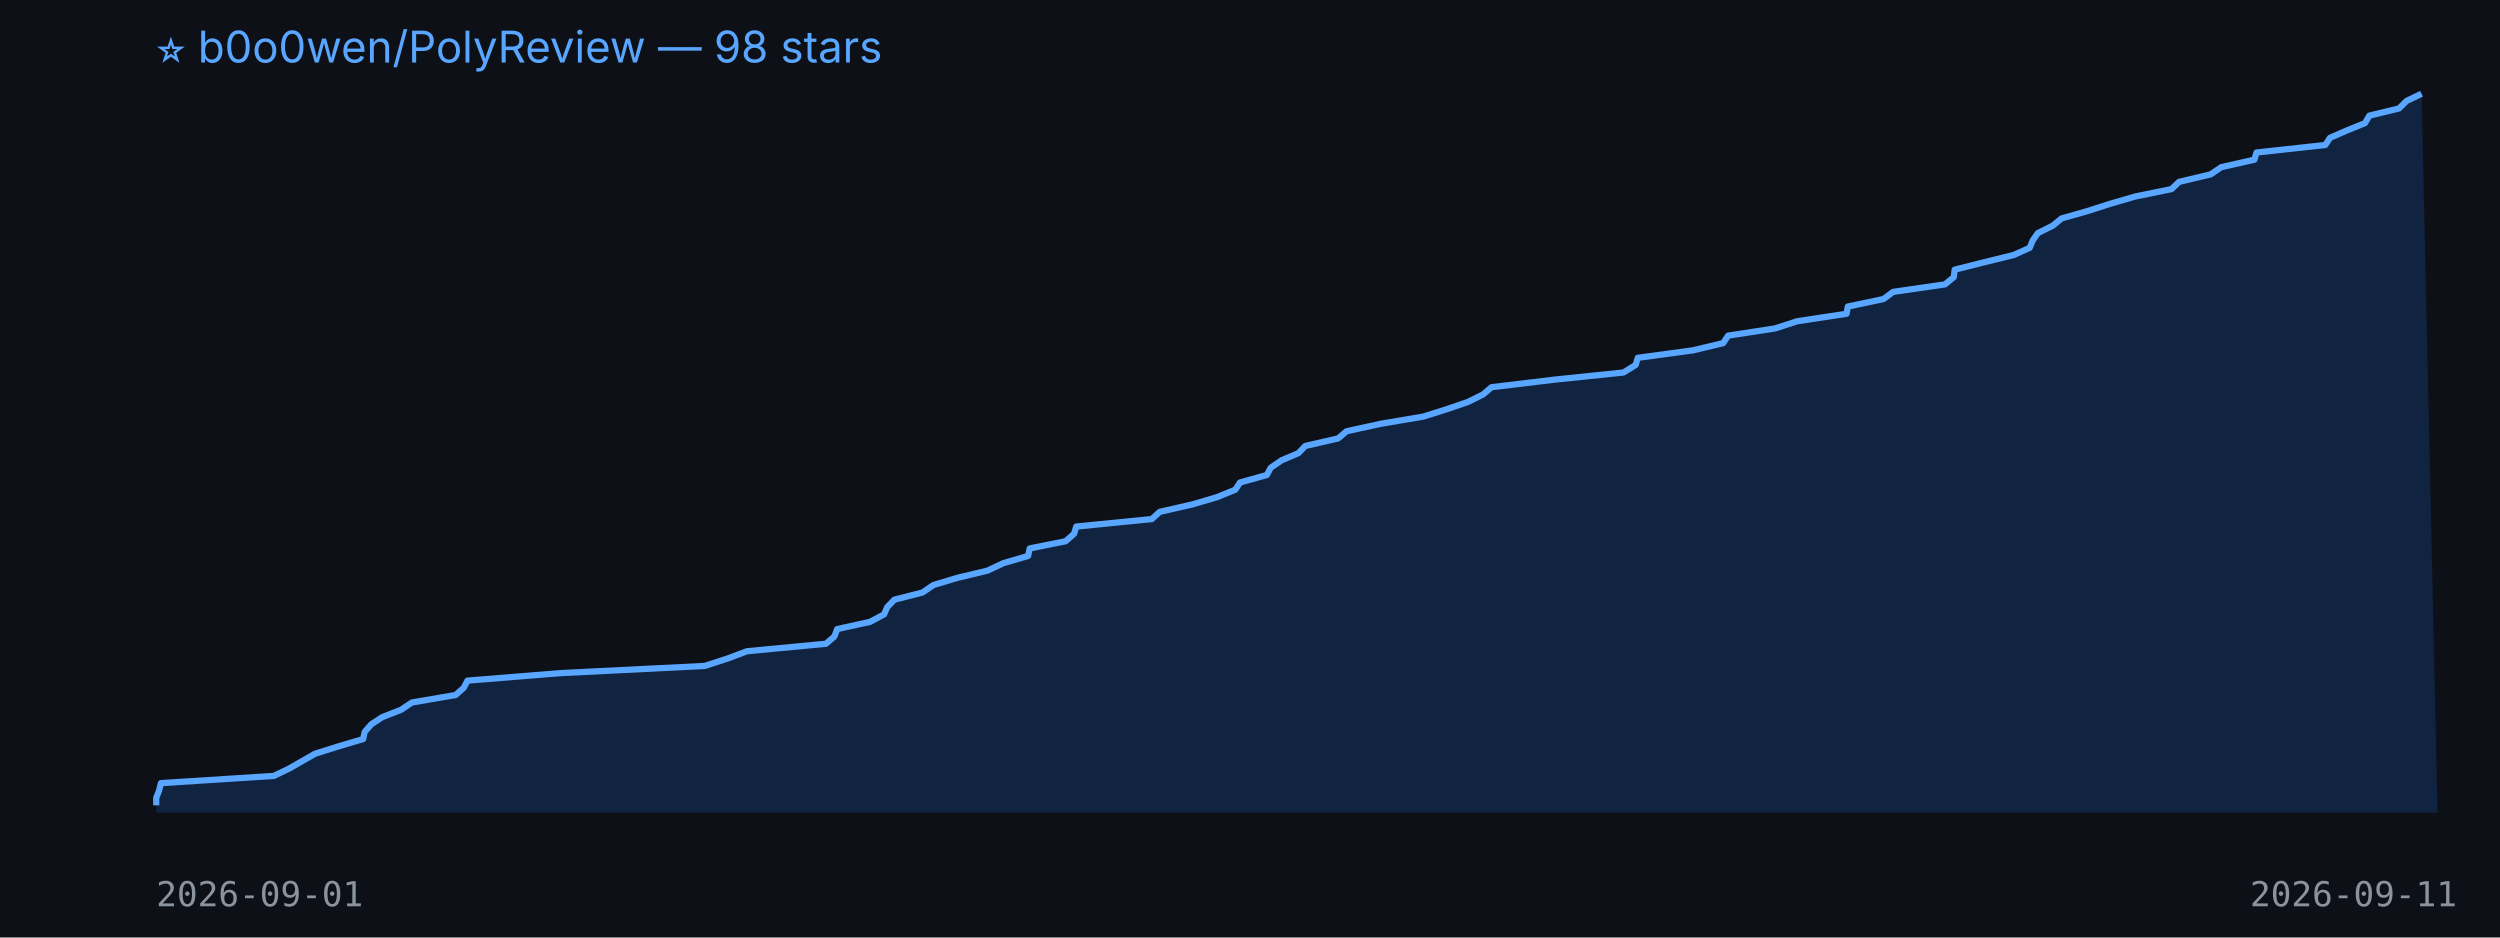
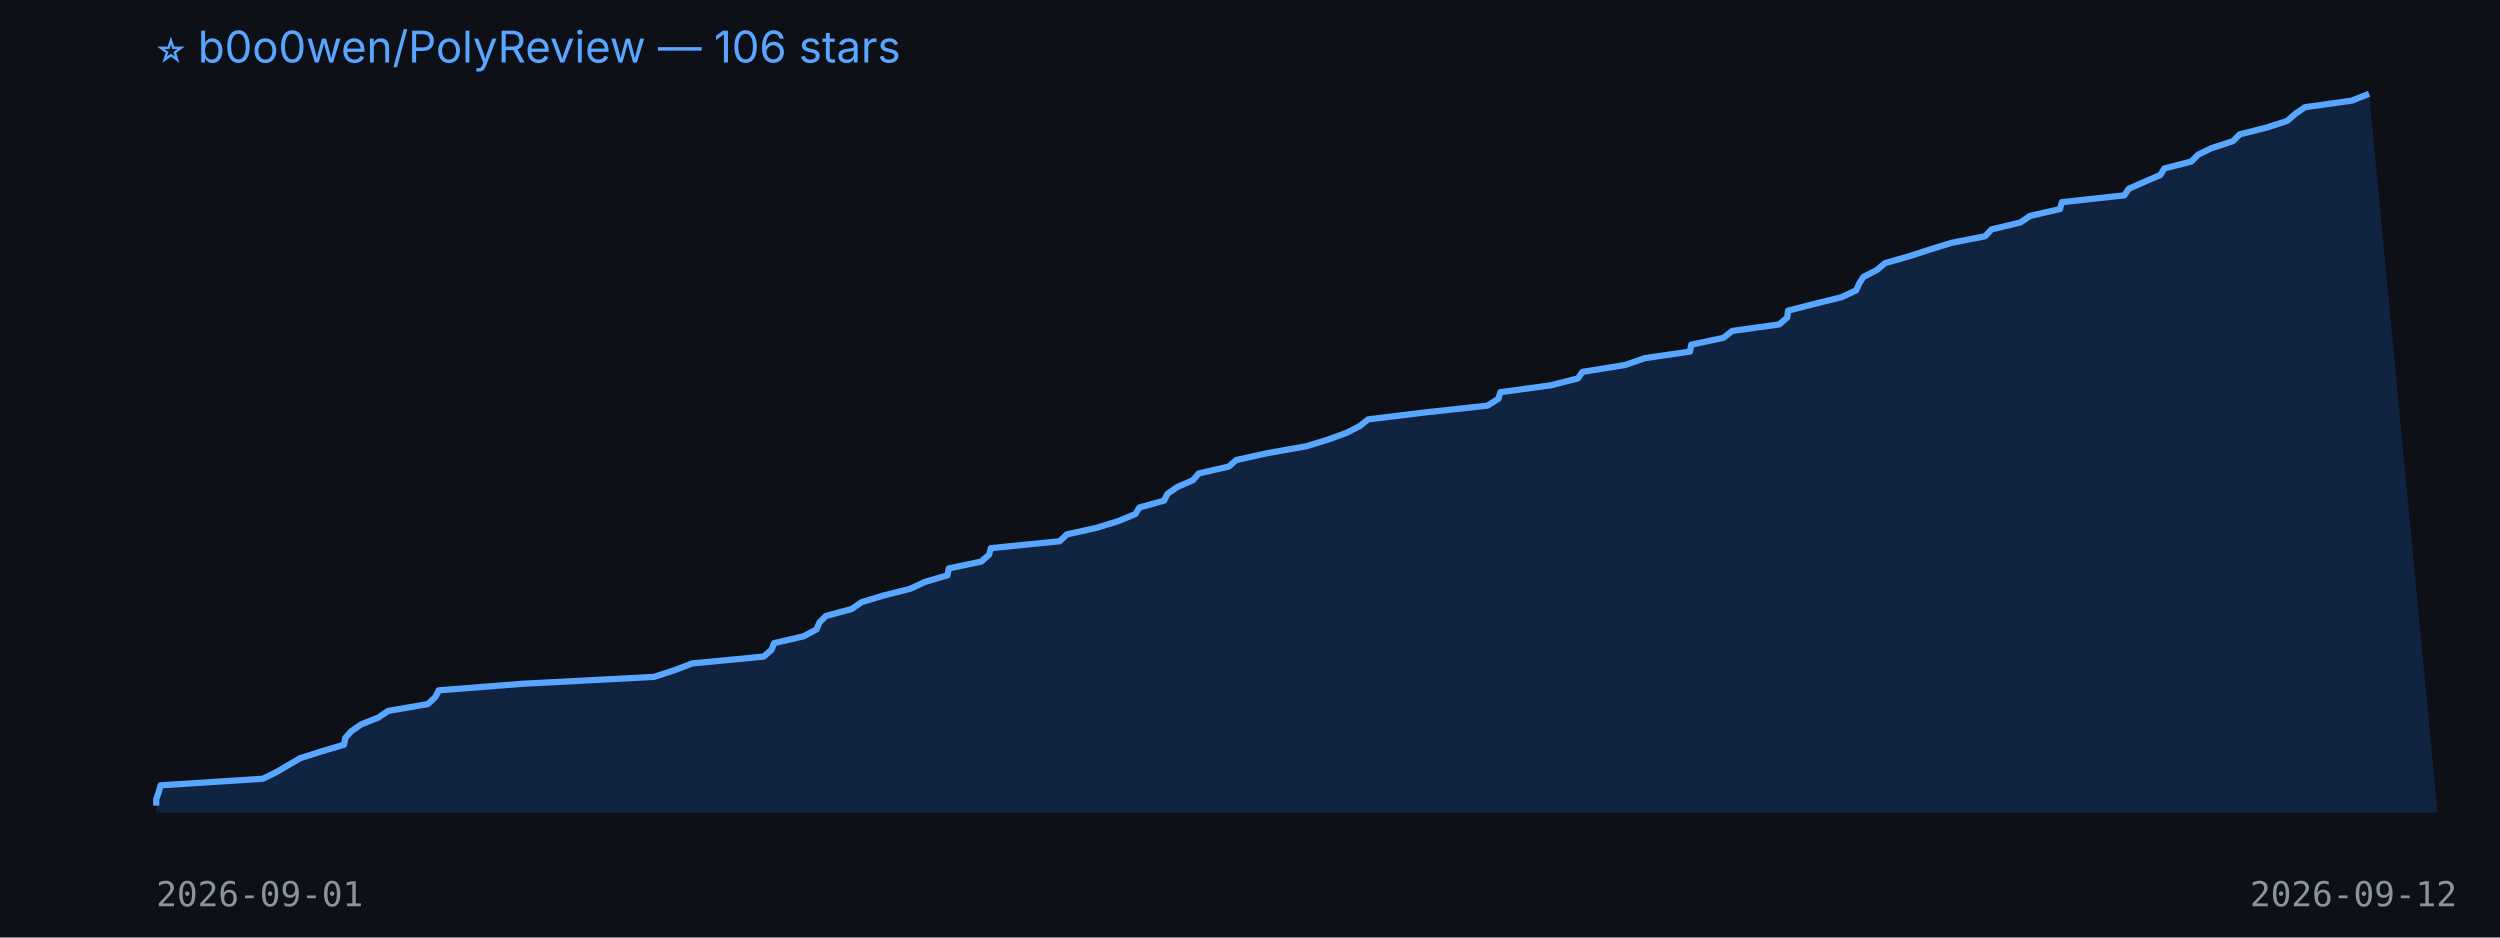
<svg xmlns="http://www.w3.org/2000/svg" width="800" height="300" viewBox="0 0 800 300">
  <rect width="100%" height="100%" fill="#0d1117" />
-   <text x="50" y="20" fill="#58a6ff" font-size="14" font-family="-apple-system,BlinkMacSystemFont,Segoe UI,sans-serif">⭐ b0o0wen/PolyReview — 98 stars</text>
-   <polygon points="50,260 50.0,257.7 50.0,255.3 50.9,253.0 51.5,250.6 87.6,248.3 92.6,245.9 96.6,243.6 100.8,241.2 108.1,238.9 116.2,236.5 116.7,234.2 118.8,231.8 122.3,229.5 128.4,227.1 131.8,224.8 145.8,222.4 148.4,220.1 149.6,217.8 179.3,215.4 225.5,213.1 232.9,210.7 239.0,208.4 264.3,206.0 267.0,203.7 267.9,201.3 278.4,199.0 282.9,196.6 283.9,194.3 286.2,191.9 295.2,189.6 298.7,187.2 306.4,184.9 316.0,182.6 321.1,180.2 329.0,177.9 329.5,175.5 341.0,173.2 343.7,170.8 344.4,168.5 368.6,166.1 371.1,163.8 381.6,161.4 389.4,159.1 395.3,156.7 396.8,154.4 405.4,152.0 406.6,149.7 410.1,147.3 415.5,145.0 417.7,142.7 428.2,140.3 430.9,138.0 441.9,135.6 455.5,133.3 463.1,130.9 469.8,128.6 474.6,126.2 477.3,123.9 497.3,121.5 519.5,119.2 523.4,116.8 524.1,114.5 541.8,112.1 551.4,109.8 553.0,107.4 568.0,105.1 575.1,102.8 590.9,100.4 591.3,98.1 602.7,95.7 605.8,93.4 622.4,91.0 625.2,88.7 625.5,86.3 634.6,84.0 644.4,81.6 649.5,79.3 650.5,76.9 652.1,74.6 656.9,72.2 659.7,69.9 667.8,67.6 675.3,65.2 683.2,62.9 694.9,60.5 697.3,58.2 707.4,55.8 710.8,53.5 721.4,51.1 722.1,48.8 744.1,46.4 745.6,44.1 751.1,41.7 756.8,39.4 758.2,37.0 767.7,34.7 770.1,32.3 774.9,30.0 780,260" fill="#1f6feb33" />
-   <polyline points="50.0,257.7 50.0,255.3 50.9,253.0 51.5,250.6 87.6,248.3 92.6,245.9 96.6,243.6 100.8,241.2 108.1,238.9 116.2,236.5 116.7,234.2 118.8,231.8 122.3,229.5 128.4,227.1 131.8,224.8 145.8,222.4 148.4,220.1 149.6,217.8 179.3,215.4 225.5,213.1 232.9,210.7 239.0,208.4 264.3,206.0 267.0,203.7 267.9,201.3 278.4,199.0 282.9,196.6 283.9,194.3 286.2,191.9 295.2,189.6 298.7,187.2 306.4,184.9 316.0,182.6 321.1,180.2 329.0,177.9 329.5,175.5 341.0,173.2 343.7,170.8 344.4,168.5 368.6,166.1 371.1,163.8 381.6,161.4 389.4,159.1 395.3,156.7 396.8,154.4 405.4,152.0 406.6,149.7 410.1,147.3 415.5,145.0 417.7,142.7 428.2,140.3 430.9,138.0 441.9,135.6 455.5,133.3 463.1,130.9 469.8,128.6 474.6,126.2 477.3,123.9 497.3,121.5 519.5,119.2 523.4,116.8 524.1,114.5 541.8,112.1 551.4,109.8 553.0,107.4 568.0,105.1 575.1,102.8 590.9,100.4 591.3,98.1 602.7,95.7 605.8,93.4 622.4,91.0 625.2,88.7 625.5,86.3 634.6,84.0 644.4,81.6 649.5,79.3 650.5,76.9 652.1,74.6 656.9,72.2 659.7,69.9 667.8,67.6 675.3,65.2 683.2,62.9 694.9,60.5 697.3,58.2 707.4,55.8 710.8,53.5 721.4,51.1 722.1,48.8 744.1,46.4 745.6,44.1 751.1,41.7 756.8,39.4 758.2,37.0 767.7,34.7 770.1,32.3 774.9,30.0" fill="none" stroke="#58a6ff" stroke-width="2" stroke-linejoin="round" />
+   <text x="50" y="20" fill="#58a6ff" font-size="14" font-family="-apple-system,BlinkMacSystemFont,Segoe UI,sans-serif">⭐ b0o0wen/PolyReview — 106 stars</text>
+   <polygon points="50,260 50.0,257.8 50.0,255.7 50.8,253.5 51.4,251.3 84.1,249.2 88.6,247.0 92.3,244.8 96.1,242.6 102.7,240.5 110.1,238.3 110.5,236.1 112.4,234.0 115.6,231.8 121.1,229.6 124.2,227.5 136.9,225.3 139.3,223.1 140.4,220.9 167.3,218.8 209.3,216.6 216.0,214.4 221.5,212.3 244.4,210.1 246.9,207.9 247.7,205.8 257.2,203.6 261.3,201.4 262.2,199.2 264.3,197.1 272.5,194.9 275.7,192.7 282.6,190.6 291.3,188.4 296.0,186.2 303.2,184.1 303.6,181.9 314.0,179.7 316.5,177.5 317.1,175.4 339.1,173.2 341.4,171.0 350.9,168.9 358.0,166.7 363.3,164.5 364.6,162.4 372.5,160.2 373.6,158.0 376.8,155.8 381.7,153.7 383.6,151.5 393.2,149.3 395.6,147.2 405.6,145.0 418.0,142.8 424.9,140.7 430.9,138.5 435.2,136.3 437.8,134.2 455.8,132.0 476.0,129.8 479.5,127.6 480.1,125.5 496.2,123.3 504.9,121.1 506.4,119.0 520.0,116.8 526.4,114.6 540.8,112.5 541.2,110.3 551.5,108.1 554.3,105.9 569.4,103.8 571.9,101.6 572.2,99.4 580.4,97.3 589.3,95.1 594.0,92.9 594.9,90.8 596.3,88.6 600.6,86.4 603.2,84.2 610.6,82.1 617.4,79.9 624.5,77.7 635.2,75.6 637.3,73.4 646.5,71.2 649.6,69.1 659.2,66.9 659.8,64.7 679.8,62.5 681.2,60.4 686.2,58.2 691.3,56.0 692.6,53.9 701.2,51.7 703.4,49.5 707.7,47.4 714.5,45.2 716.7,43.0 725.4,40.8 731.9,38.7 734.4,36.5 737.6,34.3 752.6,32.2 758.1,30.0 780,260" fill="#1f6feb33" />
+   <polyline points="50.0,257.8 50.0,255.7 50.8,253.5 51.4,251.3 84.1,249.2 88.6,247.0 92.3,244.8 96.1,242.6 102.7,240.5 110.1,238.3 110.5,236.1 112.4,234.0 115.6,231.8 121.1,229.6 124.2,227.5 136.9,225.3 139.3,223.1 140.4,220.9 167.3,218.8 209.3,216.6 216.0,214.4 221.5,212.3 244.4,210.1 246.9,207.9 247.7,205.8 257.2,203.6 261.3,201.4 262.2,199.2 264.3,197.1 272.5,194.9 275.7,192.7 282.6,190.6 291.3,188.4 296.0,186.2 303.2,184.1 303.6,181.9 314.0,179.7 316.5,177.5 317.1,175.4 339.1,173.2 341.4,171.0 350.9,168.9 358.0,166.7 363.3,164.5 364.6,162.4 372.5,160.2 373.6,158.0 376.8,155.8 381.7,153.7 383.6,151.5 393.2,149.3 395.6,147.2 405.6,145.0 418.0,142.8 424.9,140.7 430.9,138.5 435.2,136.3 437.8,134.2 455.8,132.0 476.0,129.8 479.5,127.6 480.1,125.5 496.2,123.3 504.9,121.1 506.4,119.0 520.0,116.8 526.4,114.6 540.8,112.5 541.2,110.3 551.5,108.1 554.3,105.9 569.4,103.8 571.9,101.6 572.2,99.4 580.4,97.3 589.3,95.1 594.0,92.9 594.9,90.8 596.3,88.6 600.6,86.4 603.2,84.2 610.6,82.1 617.4,79.9 624.5,77.7 635.2,75.6 637.3,73.4 646.5,71.2 649.6,69.1 659.2,66.9 659.8,64.7 679.8,62.5 681.2,60.4 686.2,58.2 691.3,56.0 692.6,53.9 701.2,51.7 703.4,49.5 707.7,47.4 714.5,45.2 716.7,43.0 725.4,40.8 731.9,38.7 734.4,36.5 737.6,34.3 752.6,32.2 758.1,30.0" fill="none" stroke="#58a6ff" stroke-width="2" stroke-linejoin="round" />
  <text x="50" y="290" fill="#8b949e" font-size="11" font-family="monospace">2026-09-01</text>
-   <text x="720" y="290" fill="#8b949e" font-size="11" font-family="monospace">2026-09-11</text>
+   <text x="720" y="290" fill="#8b949e" font-size="11" font-family="monospace">2026-09-12</text>
</svg>
